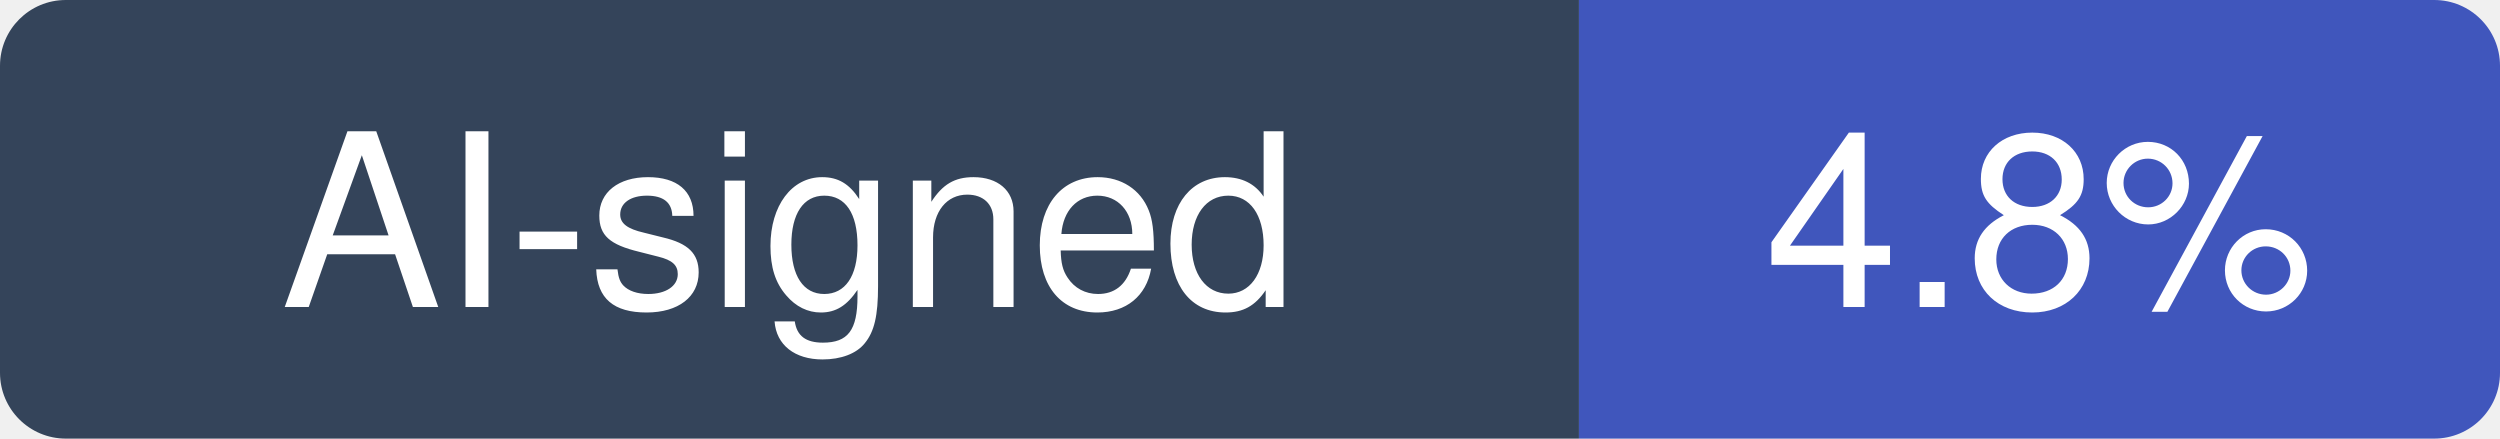
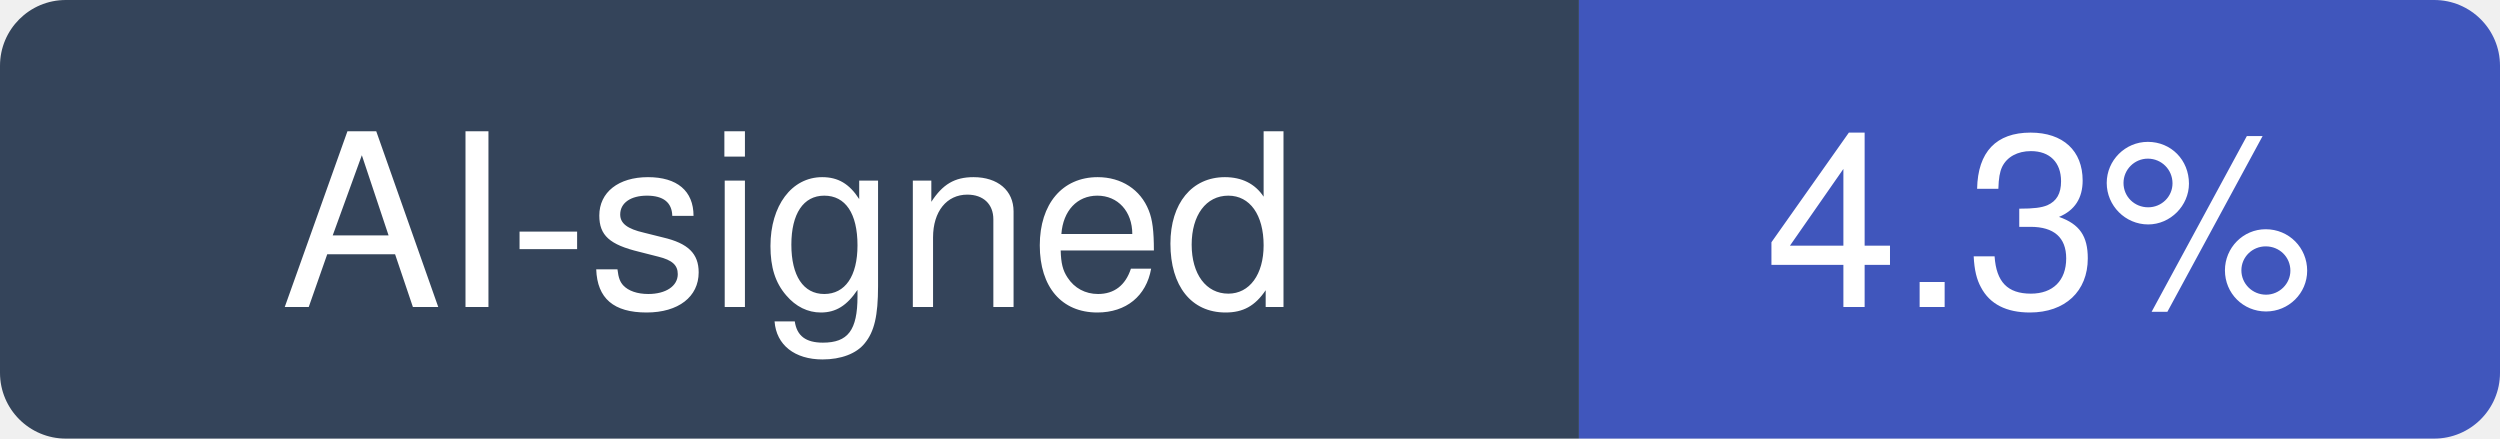
- <svg xmlns="http://www.w3.org/2000/svg" width="114" height="20" viewBox="0 0 114 20" role="img" aria-label="AI-signed: 4.8% of recent commits in prometheus/prometheus">
+ <svg xmlns="http://www.w3.org/2000/svg" width="114" height="20" viewBox="0 0 114 20" role="img" aria-label="AI-signed: 4.3% of recent commits in prometheus/prometheus">
  <clipPath id="hm-r">
    <rect width="114" height="20" rx="3" />
  </clipPath>
  <g clip-path="url(#hm-r)">
    <rect width="72" height="20" fill="#34445A" />
    <rect x="72" width="42" height="20" fill="#4056BC" />
  </g>
  <g fill="#fff" text-anchor="middle" font-family="Verdana, -apple-system, BlinkMacSystemFont, Segoe UI, Helvetica, Arial, Fira Sans, sans-serif" font-size="11">
    <text x="36" y="14">AI-signed</text>
-     <text x="93" y="14">4.8%</text>
+     <text x="93" y="14">4.3%</text>
  </g>
</svg>
